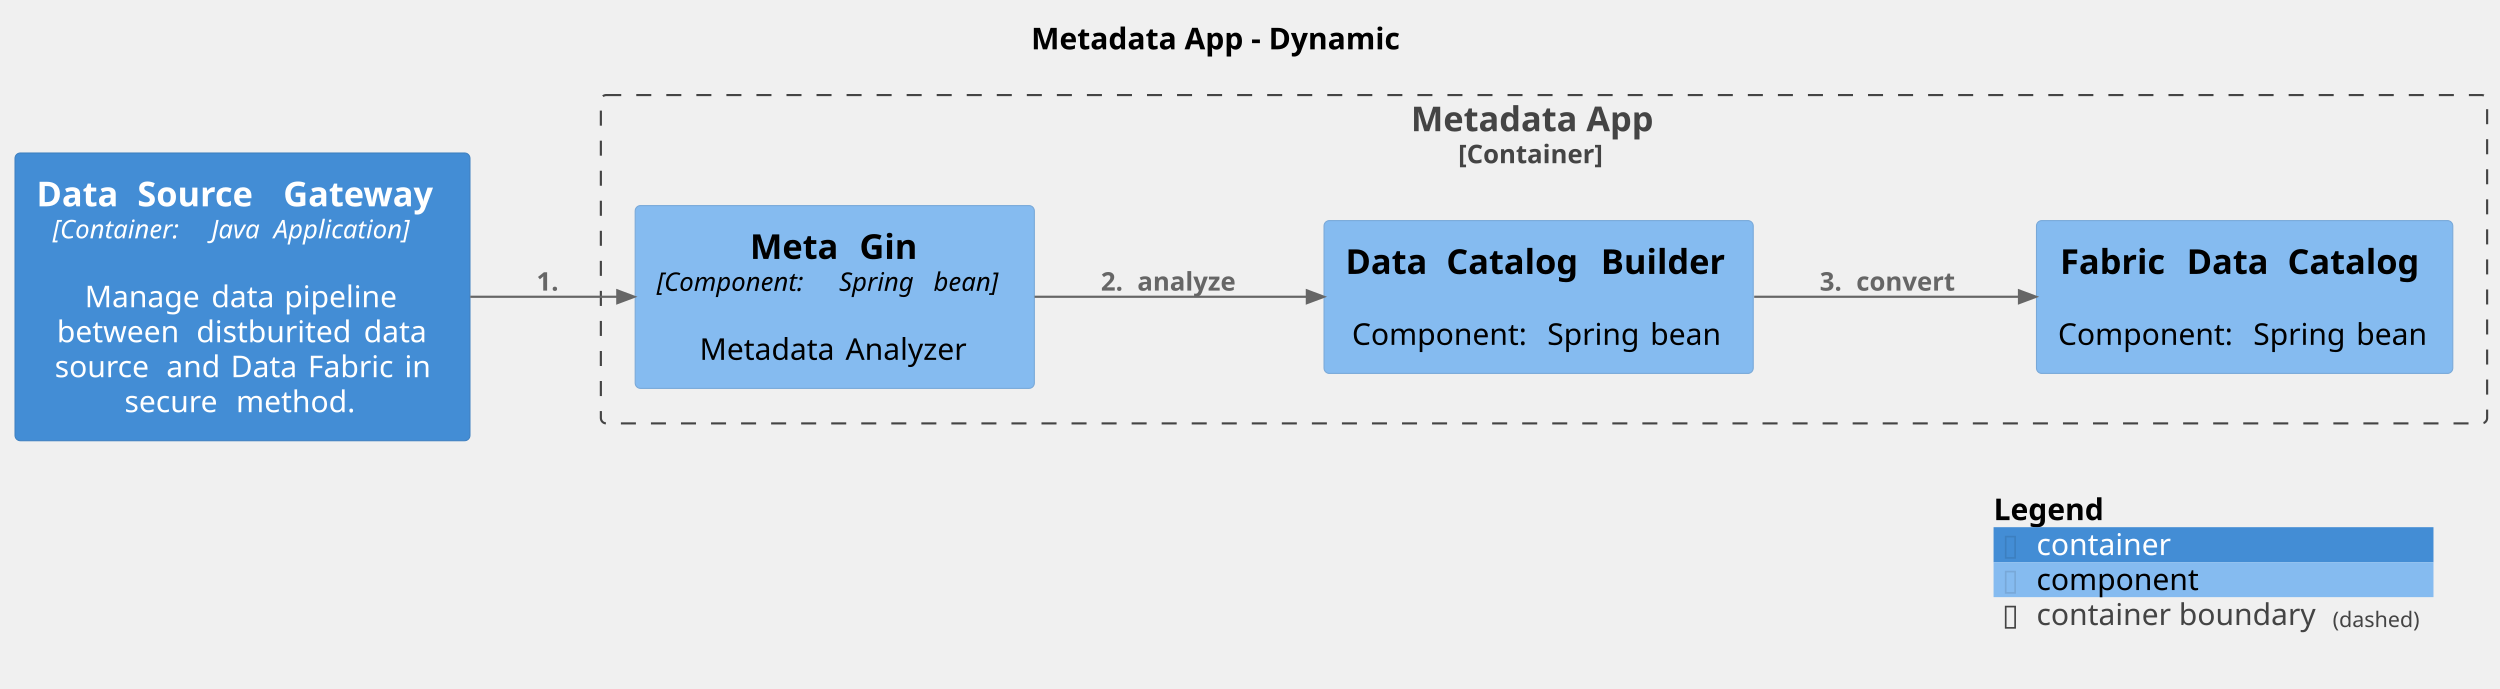
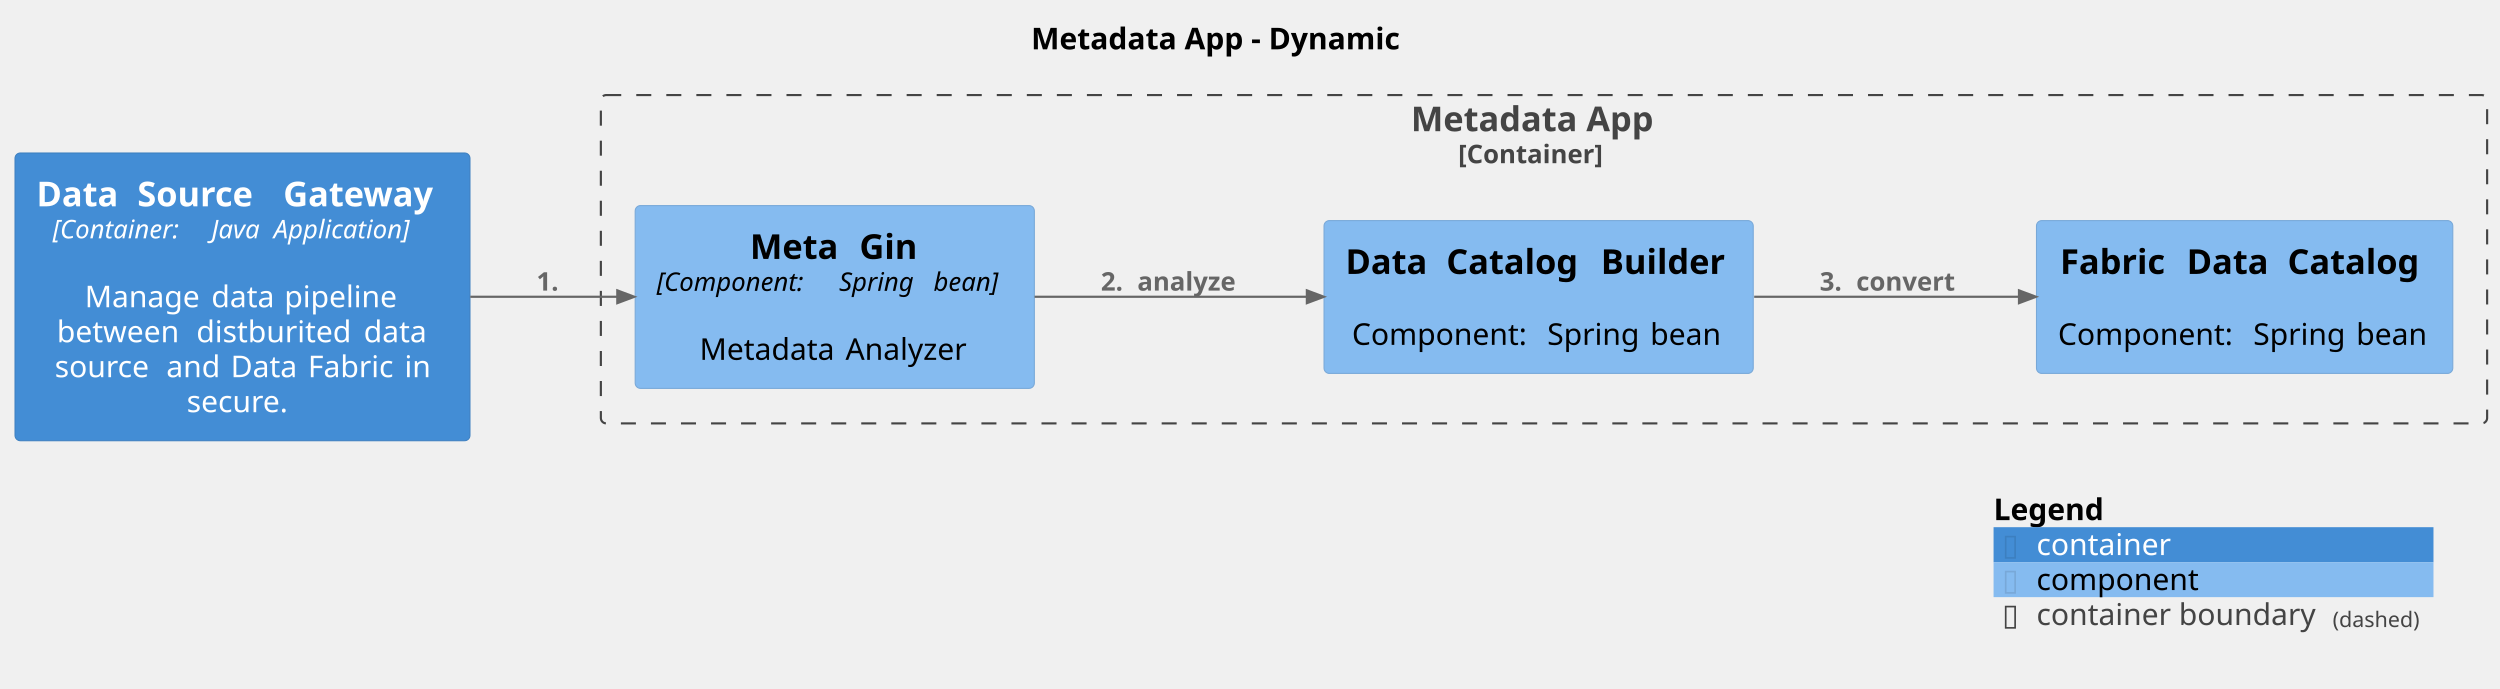
<svg xmlns="http://www.w3.org/2000/svg" contentStyleType="text/css" height="321px" preserveAspectRatio="none" style="width:1165px;height:321px;background:#FFFFFF;" version="1.1" viewBox="0 0 1165 321" width="1165px" zoomAndPan="magnify">
  <defs />
  <g>
    <text fill="#000000" font-family="sans-serif" font-size="14" font-weight="bold" lengthAdjust="spacing" textLength="190" x="480.5" y="22.995">Metadata App - Dynamic</text>
    <g id="cluster_DataFabric.MetadataApp_boundary">
      <rect fill="none" height="153" rx="2.5" ry="2.5" style="stroke:#444444;stroke-width:1.0;stroke-dasharray:7.0,7.0;" width="879" x="280" y="44.297" />
      <text fill="#444444" font-family="sans-serif" font-size="16" font-weight="bold" lengthAdjust="spacing" textLength="124" x="657.5" y="61.148">Metadata App</text>
      <text fill="#444444" font-family="sans-serif" font-size="12" font-weight="bold" lengthAdjust="spacing" textLength="80" x="679.5" y="76.061">[Container]</text>
    </g>
    <g id="elem_DataFabric.MetadataApp.MetaGin">
      <rect fill="#85BBF0" height="85.188" rx="2.5" ry="2.5" style="stroke:#78A8D8;stroke-width:0.5;" width="186" x="296" y="95.797" />
      <text fill="#000000" font-family="sans-serif" font-size="16" font-weight="bold" lengthAdjust="spacing" textLength="45" x="349.5" y="120.648">Meta</text>
      <text fill="#000000" font-family="sans-serif" font-size="16" font-weight="bold" lengthAdjust="spacing" textLength="6" x="394.5" y="120.648"> </text>
      <text fill="#000000" font-family="sans-serif" font-size="16" font-weight="bold" lengthAdjust="spacing" textLength="28" x="400.5" y="120.648">Gin</text>
      <text fill="#000000" font-family="sans-serif" font-size="12" font-style="italic" lengthAdjust="spacing" textLength="81" x="306" y="135.56">[Component:</text>
      <text fill="#000000" font-family="sans-serif" font-size="12" font-style="italic" lengthAdjust="spacing" textLength="4" x="387" y="135.56"> </text>
      <text fill="#000000" font-family="sans-serif" font-size="12" font-style="italic" lengthAdjust="spacing" textLength="40" x="391" y="135.56">Spring</text>
      <text fill="#000000" font-family="sans-serif" font-size="12" font-style="italic" lengthAdjust="spacing" textLength="4" x="431" y="135.56"> </text>
      <text fill="#000000" font-family="sans-serif" font-size="12" font-style="italic" lengthAdjust="spacing" textLength="37" x="435" y="135.56">bean]</text>
      <text fill="#000000" font-family="sans-serif" font-size="14" lengthAdjust="spacing" textLength="4" x="387" y="151.386"> </text>
      <text fill="#000000" font-family="sans-serif" font-size="14" lengthAdjust="spacing" textLength="64" x="326" y="167.683">Metadata</text>
      <text fill="#000000" font-family="sans-serif" font-size="14" lengthAdjust="spacing" textLength="4" x="390" y="167.683"> </text>
      <text fill="#000000" font-family="sans-serif" font-size="14" lengthAdjust="spacing" textLength="58" x="394" y="167.683">Analyzer</text>
    </g>
    <g id="elem_DataFabric.MetadataApp.DataCatalogBuilder">
      <rect fill="#85BBF0" height="71.219" rx="2.5" ry="2.5" style="stroke:#78A8D8;stroke-width:0.5;" width="200" x="617" y="102.797" />
      <text fill="#000000" font-family="sans-serif" font-size="16" font-weight="bold" lengthAdjust="spacing" textLength="41" x="627" y="127.648">Data</text>
      <text fill="#000000" font-family="sans-serif" font-size="16" font-weight="bold" lengthAdjust="spacing" textLength="6" x="668" y="127.648"> </text>
      <text fill="#000000" font-family="sans-serif" font-size="16" font-weight="bold" lengthAdjust="spacing" textLength="66" x="674" y="127.648">Catalog</text>
      <text fill="#000000" font-family="sans-serif" font-size="16" font-weight="bold" lengthAdjust="spacing" textLength="6" x="740" y="127.648"> </text>
      <text fill="#000000" font-family="sans-serif" font-size="16" font-weight="bold" lengthAdjust="spacing" textLength="61" x="746" y="127.648">Builder</text>
      <text fill="#000000" font-family="sans-serif" font-size="14" lengthAdjust="spacing" textLength="4" x="715" y="144.417"> </text>
      <text fill="#000000" font-family="sans-serif" font-size="14" lengthAdjust="spacing" textLength="87" x="630" y="160.714">Component:</text>
      <text fill="#000000" font-family="sans-serif" font-size="14" lengthAdjust="spacing" textLength="4" x="717" y="160.714"> </text>
      <text fill="#000000" font-family="sans-serif" font-size="14" lengthAdjust="spacing" textLength="44" x="721" y="160.714">Spring</text>
      <text fill="#000000" font-family="sans-serif" font-size="14" lengthAdjust="spacing" textLength="4" x="765" y="160.714"> </text>
      <text fill="#000000" font-family="sans-serif" font-size="14" lengthAdjust="spacing" textLength="35" x="769" y="160.714">bean</text>
    </g>
    <g id="elem_DataFabric.MetadataApp.FabricDataCatalog">
      <rect fill="#85BBF0" height="71.219" rx="2.5" ry="2.5" style="stroke:#78A8D8;stroke-width:0.5;" width="194" x="949" y="102.797" />
      <text fill="#000000" font-family="sans-serif" font-size="16" font-weight="bold" lengthAdjust="spacing" textLength="53" x="960" y="127.648">Fabric</text>
      <text fill="#000000" font-family="sans-serif" font-size="16" font-weight="bold" lengthAdjust="spacing" textLength="6" x="1013" y="127.648"> </text>
      <text fill="#000000" font-family="sans-serif" font-size="16" font-weight="bold" lengthAdjust="spacing" textLength="41" x="1019" y="127.648">Data</text>
      <text fill="#000000" font-family="sans-serif" font-size="16" font-weight="bold" lengthAdjust="spacing" textLength="6" x="1060" y="127.648"> </text>
      <text fill="#000000" font-family="sans-serif" font-size="16" font-weight="bold" lengthAdjust="spacing" textLength="66" x="1066" y="127.648">Catalog</text>
      <text fill="#000000" font-family="sans-serif" font-size="14" lengthAdjust="spacing" textLength="4" x="1044" y="144.417"> </text>
      <text fill="#000000" font-family="sans-serif" font-size="14" lengthAdjust="spacing" textLength="87" x="959" y="160.714">Component:</text>
      <text fill="#000000" font-family="sans-serif" font-size="14" lengthAdjust="spacing" textLength="4" x="1046" y="160.714"> </text>
      <text fill="#000000" font-family="sans-serif" font-size="14" lengthAdjust="spacing" textLength="44" x="1050" y="160.714">Spring</text>
      <text fill="#000000" font-family="sans-serif" font-size="14" lengthAdjust="spacing" textLength="4" x="1094" y="160.714"> </text>
      <text fill="#000000" font-family="sans-serif" font-size="14" lengthAdjust="spacing" textLength="35" x="1098" y="160.714">bean</text>
    </g>
    <g id="elem_DataFabric.DataSourceGateway">
      <rect fill="#438DD5" height="134.078" rx="2.5" ry="2.5" style="stroke:#3C7FC0;stroke-width:0.5;" width="212" x="7" y="71.297" />
      <text fill="#FFFFFF" font-family="sans-serif" font-size="16" font-weight="bold" lengthAdjust="spacing" textLength="41" x="17" y="96.148">Data</text>
      <text fill="#FFFFFF" font-family="sans-serif" font-size="16" font-weight="bold" lengthAdjust="spacing" textLength="6" x="58" y="96.148"> </text>
      <text fill="#FFFFFF" font-family="sans-serif" font-size="16" font-weight="bold" lengthAdjust="spacing" textLength="62" x="64" y="96.148">Source</text>
      <text fill="#FFFFFF" font-family="sans-serif" font-size="16" font-weight="bold" lengthAdjust="spacing" textLength="6" x="126" y="96.148"> </text>
      <text fill="#FFFFFF" font-family="sans-serif" font-size="16" font-weight="bold" lengthAdjust="spacing" textLength="77" x="132" y="96.148">Gateway</text>
      <text fill="#FFFFFF" font-family="sans-serif" font-size="12" font-style="italic" lengthAdjust="spacing" textLength="70" x="24.5" y="111.061">[Container:</text>
      <text fill="#FFFFFF" font-family="sans-serif" font-size="12" font-style="italic" lengthAdjust="spacing" textLength="4" x="94.5" y="111.061"> </text>
      <text fill="#FFFFFF" font-family="sans-serif" font-size="12" font-style="italic" lengthAdjust="spacing" textLength="25" x="98.5" y="111.061">Java</text>
      <text fill="#FFFFFF" font-family="sans-serif" font-size="12" font-style="italic" lengthAdjust="spacing" textLength="4" x="123.5" y="111.061"> </text>
      <text fill="#FFFFFF" font-family="sans-serif" font-size="12" font-style="italic" lengthAdjust="spacing" textLength="74" x="127.5" y="111.061">Application]</text>
      <text fill="#FFFFFF" font-family="sans-serif" font-size="14" lengthAdjust="spacing" textLength="4" x="111" y="126.886"> </text>
      <text fill="#FFFFFF" font-family="sans-serif" font-size="14" lengthAdjust="spacing" textLength="55" x="39.5" y="143.183">Manage</text>
      <text fill="#FFFFFF" font-family="sans-serif" font-size="14" lengthAdjust="spacing" textLength="4" x="94.5" y="143.183"> </text>
      <text fill="#FFFFFF" font-family="sans-serif" font-size="14" lengthAdjust="spacing" textLength="30" x="98.5" y="143.183">data</text>
      <text fill="#FFFFFF" font-family="sans-serif" font-size="14" lengthAdjust="spacing" textLength="4" x="128.5" y="143.183"> </text>
      <text fill="#FFFFFF" font-family="sans-serif" font-size="14" lengthAdjust="spacing" textLength="54" x="132.5" y="143.183">pipeline</text>
      <text fill="#FFFFFF" font-family="sans-serif" font-size="14" lengthAdjust="spacing" textLength="61" x="26.5" y="159.48">between</text>
      <text fill="#FFFFFF" font-family="sans-serif" font-size="14" lengthAdjust="spacing" textLength="4" x="87.5" y="159.48"> </text>
      <text fill="#FFFFFF" font-family="sans-serif" font-size="14" lengthAdjust="spacing" textLength="74" x="91.5" y="159.48">distburited</text>
      <text fill="#FFFFFF" font-family="sans-serif" font-size="14" lengthAdjust="spacing" textLength="4" x="165.5" y="159.48"> </text>
      <text fill="#FFFFFF" font-family="sans-serif" font-size="14" lengthAdjust="spacing" textLength="30" x="169.5" y="159.48">data</text>
      <text fill="#FFFFFF" font-family="sans-serif" font-size="14" lengthAdjust="spacing" textLength="48" x="25.5" y="175.776">source</text>
      <text fill="#FFFFFF" font-family="sans-serif" font-size="14" lengthAdjust="spacing" textLength="4" x="73.5" y="175.776"> </text>
      <text fill="#FFFFFF" font-family="sans-serif" font-size="14" lengthAdjust="spacing" textLength="26" x="77.5" y="175.776">and</text>
      <text fill="#FFFFFF" font-family="sans-serif" font-size="14" lengthAdjust="spacing" textLength="4" x="103.5" y="175.776"> </text>
      <text fill="#FFFFFF" font-family="sans-serif" font-size="14" lengthAdjust="spacing" textLength="32" x="107.5" y="175.776">Data</text>
      <text fill="#FFFFFF" font-family="sans-serif" font-size="14" lengthAdjust="spacing" textLength="4" x="139.5" y="175.776"> </text>
      <text fill="#FFFFFF" font-family="sans-serif" font-size="14" lengthAdjust="spacing" textLength="41" x="143.5" y="175.776">Fabric</text>
      <text fill="#FFFFFF" font-family="sans-serif" font-size="14" lengthAdjust="spacing" textLength="4" x="184.5" y="175.776"> </text>
      <text fill="#FFFFFF" font-family="sans-serif" font-size="14" lengthAdjust="spacing" textLength="12" x="188.5" y="175.776">in</text>
-       <text fill="#FFFFFF" font-family="sans-serif" font-size="14" lengthAdjust="spacing" textLength="48" x="58" y="192.073">secure</text>
-       <text fill="#FFFFFF" font-family="sans-serif" font-size="14" lengthAdjust="spacing" textLength="4" x="106" y="192.073"> </text>
-       <text fill="#FFFFFF" font-family="sans-serif" font-size="14" lengthAdjust="spacing" textLength="58" x="110" y="192.073">method.</text>
+       <text fill="#FFFFFF" font-family="sans-serif" font-size="14" lengthAdjust="spacing" textLength="52" x="87" y="192.073">secure.</text>
    </g>
    <g id="link_DataFabric.DataSourceGateway_DataFabric.MetadataApp.MetaGin">
      <path d="M219.15,138.297 C241.6,138.297 265.25,138.297 287.52,138.297 " fill="none" id="DataFabric.DataSourceGateway-to-DataFabric.MetadataApp.MetaGin" style="stroke:#666666;stroke-width:1.0;" />
      <polygon fill="#666666" points="295.65,138.297,287.65,135.297,287.65,141.297,295.65,138.297" style="stroke:#666666;stroke-width:1.0;" />
      <text fill="#666666" font-family="sans-serif" font-size="12" font-weight="bold" lengthAdjust="spacing" textLength="13" x="250" y="135.435">1.</text>
    </g>
    <g id="link_DataFabric.MetadataApp.MetaGin_DataFabric.MetadataApp.DataCatalogBuilder">
      <path d="M482.11,138.297 C521.56,138.297 567.9,138.297 608.87,138.297 " fill="none" id="DataFabric.MetadataApp.MetaGin-to-DataFabric.MetadataApp.DataCatalogBuilder" style="stroke:#666666;stroke-width:1.0;" />
      <polygon fill="#666666" points="616.99,138.297,608.99,135.297,608.99,141.297,616.99,138.297" style="stroke:#666666;stroke-width:1.0;" />
      <text fill="#666666" font-family="sans-serif" font-size="12" font-weight="bold" lengthAdjust="spacing" textLength="13" x="513" y="135.435">2.</text>
      <text fill="#666666" font-family="sans-serif" font-size="12" font-weight="bold" lengthAdjust="spacing" textLength="4" x="526" y="135.435"> </text>
      <text fill="#666666" font-family="sans-serif" font-size="12" font-weight="bold" lengthAdjust="spacing" textLength="56" x="530" y="135.435">analyze</text>
    </g>
    <g id="link_DataFabric.MetadataApp.DataCatalogBuilder_DataFabric.MetadataApp.FabricDataCatalog">
      <path d="M817.44,138.297 C856.39,138.297 901.09,138.297 940.51,138.297 " fill="none" id="DataFabric.MetadataApp.DataCatalogBuilder-to-DataFabric.MetadataApp.FabricDataCatalog" style="stroke:#666666;stroke-width:1.0;" />
      <polygon fill="#666666" points="948.84,138.297,940.84,135.297,940.84,141.297,948.84,138.297" style="stroke:#666666;stroke-width:1.0;" />
      <text fill="#666666" font-family="sans-serif" font-size="12" font-weight="bold" lengthAdjust="spacing" textLength="13" x="848" y="135.435">3.</text>
      <text fill="#666666" font-family="sans-serif" font-size="12" font-weight="bold" lengthAdjust="spacing" textLength="4" x="861" y="135.435"> </text>
      <text fill="#666666" font-family="sans-serif" font-size="12" font-weight="bold" lengthAdjust="spacing" textLength="53" x="865" y="135.435">convert</text>
    </g>
    <rect fill="none" height="16.297" style="stroke:none;stroke-width:1.0;" width="205" x="929" y="229.375" />
    <text fill="#000000" font-family="sans-serif" font-size="14" font-weight="bold" lengthAdjust="spacing" textLength="59" x="929" y="242.37">Legend</text>
    <text fill="#FFFFFF" font-family="sans-serif" font-size="14" lengthAdjust="spacing" textLength="4" x="988" y="242.37"> </text>
    <rect fill="#438DD5" height="16.297" style="stroke:none;stroke-width:1.0;" width="205" x="929" y="245.672" />
    <text fill="#3C7FC0" font-family="sans-serif" font-size="14" lengthAdjust="spacing" textLength="8" x="933" y="258.667">▯</text>
    <text fill="#FFFFFF" font-family="sans-serif" font-size="14" lengthAdjust="spacing" textLength="4" x="941" y="258.667"> </text>
    <text fill="#FFFFFF" font-family="sans-serif" font-size="14" lengthAdjust="spacing" textLength="65" x="949" y="258.667">container</text>
    <text fill="#FFFFFF" font-family="sans-serif" font-size="14" lengthAdjust="spacing" textLength="4" x="1018" y="258.667"> </text>
    <rect fill="#85BBF0" height="16.297" style="stroke:none;stroke-width:1.0;" width="205" x="929" y="261.969" />
    <text fill="#78A8D8" font-family="sans-serif" font-size="14" lengthAdjust="spacing" textLength="8" x="933" y="274.964">▯</text>
    <text fill="#FFFFFF" font-family="sans-serif" font-size="14" lengthAdjust="spacing" textLength="4" x="941" y="274.964"> </text>
    <text fill="#000000" font-family="sans-serif" font-size="14" lengthAdjust="spacing" textLength="80" x="949" y="274.964">component</text>
    <text fill="#FFFFFF" font-family="sans-serif" font-size="14" lengthAdjust="spacing" textLength="4" x="1033" y="274.964"> </text>
    <rect fill="none" height="16.297" style="stroke:none;stroke-width:1.0;" width="205" x="929" y="278.266" />
    <text fill="#444444" font-family="sans-serif" font-size="14" lengthAdjust="spacing" textLength="8" x="933" y="291.261">▯</text>
    <text fill="#FFFFFF" font-family="sans-serif" font-size="14" lengthAdjust="spacing" textLength="4" x="941" y="291.261"> </text>
    <text fill="#444444" font-family="sans-serif" font-size="14" lengthAdjust="spacing" textLength="134" x="949" y="291.261">container boundary</text>
    <text fill="#444444" font-family="sans-serif" font-size="10" lengthAdjust="spacing" textLength="43" x="1087" y="292.204">(dashed)</text>
    <text fill="#FFFFFF" font-family="sans-serif" font-size="14" lengthAdjust="spacing" textLength="4" x="1130" y="291.261"> </text>
    <line style="stroke:none;stroke-width:1.0;" x1="929" x2="1134" y1="229.375" y2="229.375" />
    <line style="stroke:none;stroke-width:1.0;" x1="929" x2="1134" y1="245.672" y2="245.672" />
    <line style="stroke:none;stroke-width:1.0;" x1="929" x2="1134" y1="261.969" y2="261.969" />
    <line style="stroke:none;stroke-width:1.0;" x1="929" x2="1134" y1="278.266" y2="278.266" />
    <line style="stroke:none;stroke-width:1.0;" x1="929" x2="1134" y1="294.562" y2="294.562" />
    <line style="stroke:none;stroke-width:1.0;" x1="929" x2="929" y1="229.375" y2="294.562" />
    <line style="stroke:none;stroke-width:1.0;" x1="1134" x2="1134" y1="229.375" y2="294.562" />
  </g>
</svg>
